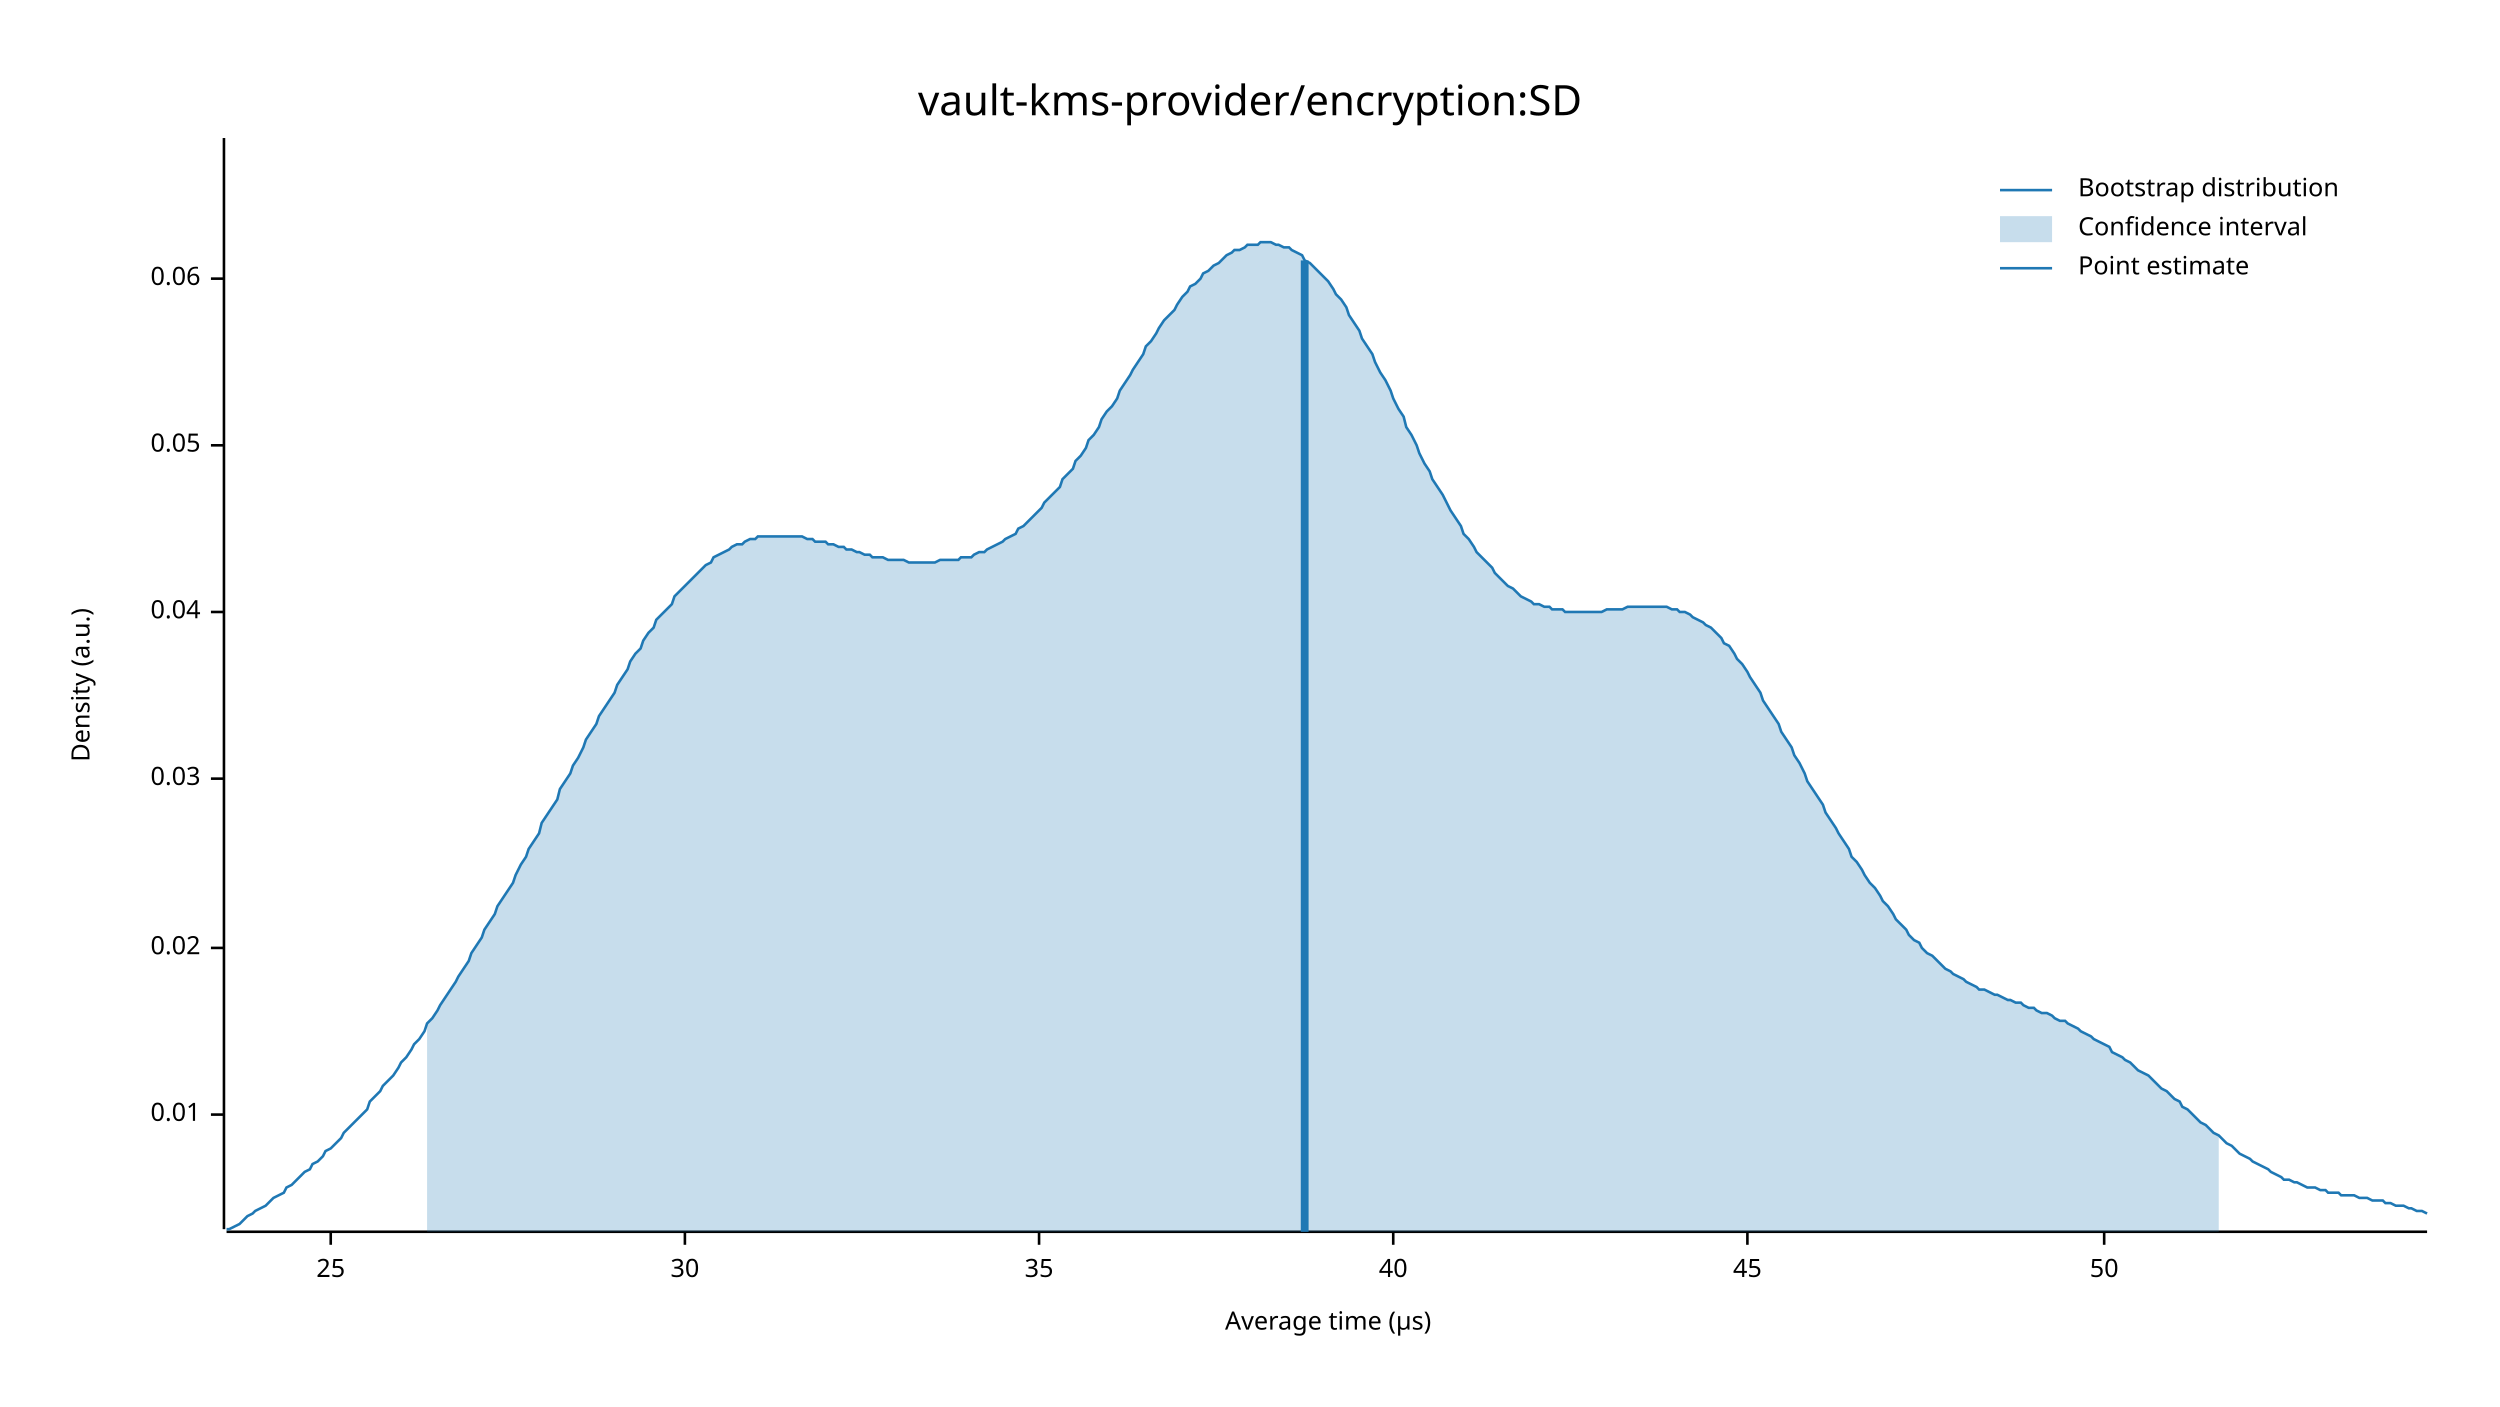
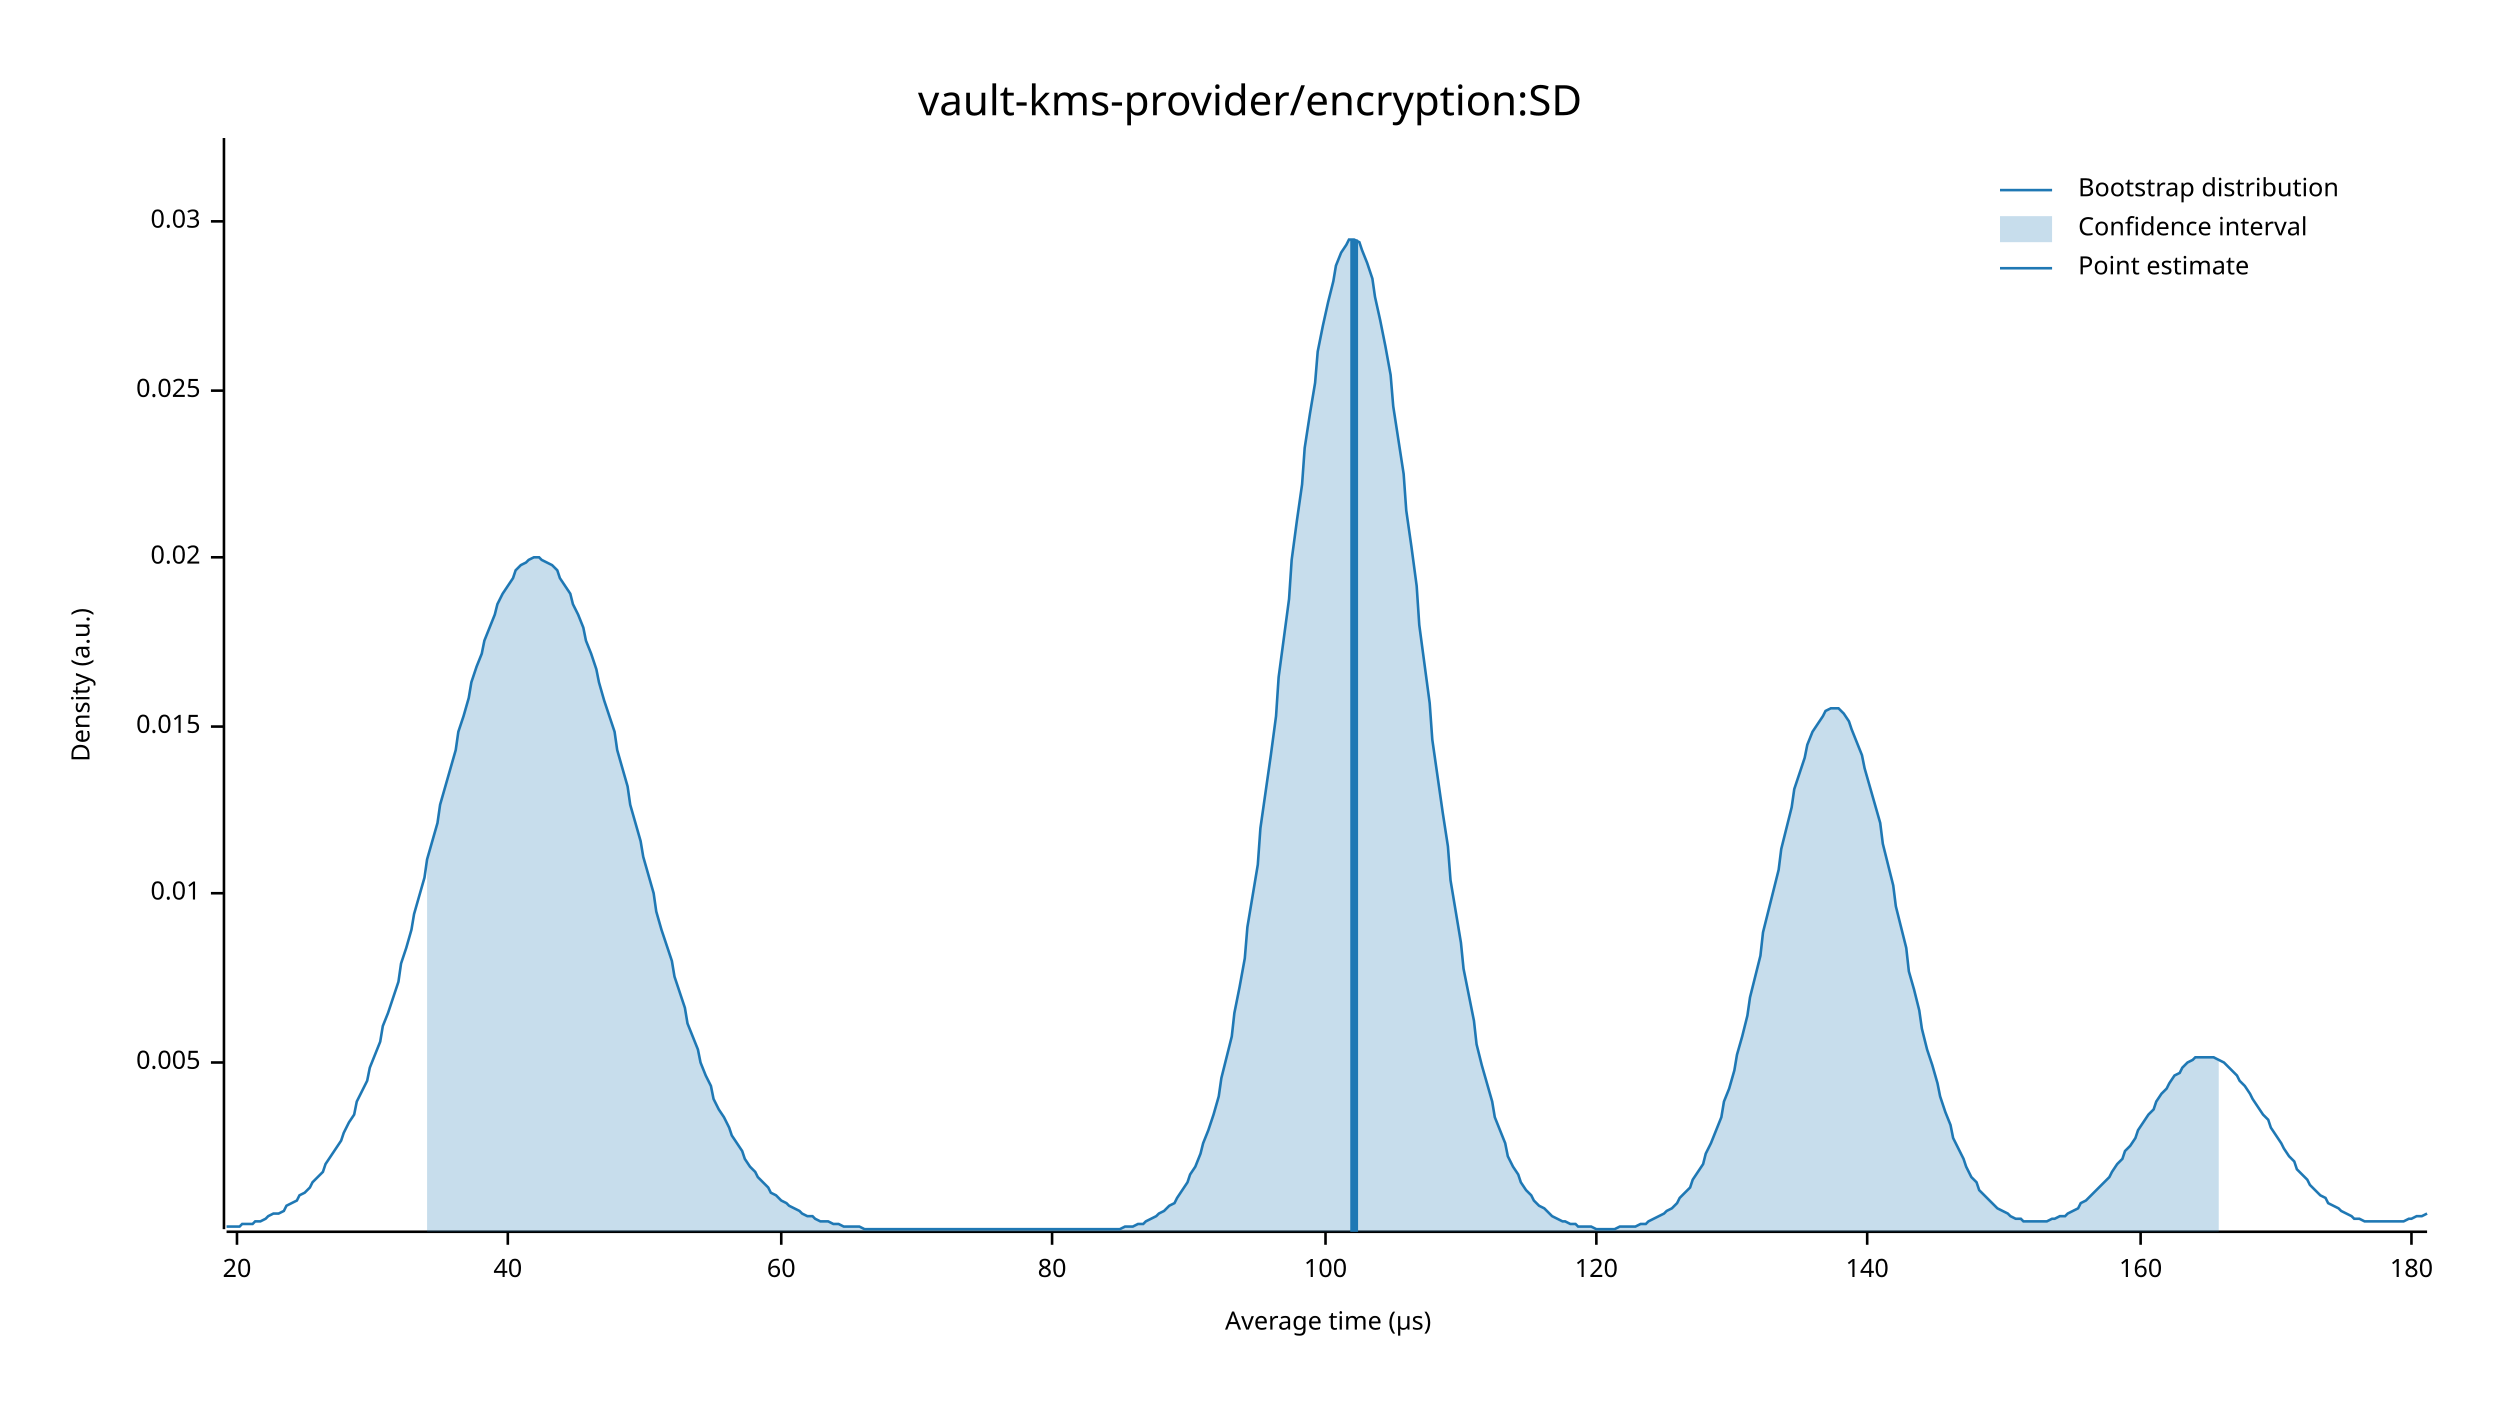
<svg xmlns="http://www.w3.org/2000/svg" width="960" height="540" viewBox="0 0 960 540">
  <text x="480" y="32" dy="0.76em" text-anchor="middle" font-family="sans-serif" font-size="16.129" opacity="1" fill="#000000">
vault-kms-provider/encryption:SD
</text>
  <text x="27" y="263" dy="0.76em" text-anchor="middle" font-family="sans-serif" font-size="9.677" opacity="1" fill="#000000" transform="rotate(270, 27, 263)">
Density (a.u.)
</text>
  <text x="510" y="513" dy="-0.5ex" text-anchor="middle" font-family="sans-serif" font-size="9.677" opacity="1" fill="#000000">
Average time (µs)
</text>
  <polyline fill="none" opacity="1" stroke="#000000" stroke-width="1" points="86,53 86,472 " />
-   <text x="77" y="428" dy="0.5ex" text-anchor="end" font-family="sans-serif" font-size="9.677" opacity="1" fill="#000000">
+   <text x="77" y="408" dy="0.5ex" text-anchor="end" font-family="sans-serif" font-size="9.677" opacity="1" fill="#000000">
+ 0.005
+ </text>
+   <polyline fill="none" opacity="1" stroke="#000000" stroke-width="1" points="81,408 86,408 " />
+   <text x="77" y="343" dy="0.5ex" text-anchor="end" font-family="sans-serif" font-size="9.677" opacity="1" fill="#000000">
0.01
</text>
-   <polyline fill="none" opacity="1" stroke="#000000" stroke-width="1" points="81,428 86,428 " />
-   <text x="77" y="364" dy="0.5ex" text-anchor="end" font-family="sans-serif" font-size="9.677" opacity="1" fill="#000000">
+   <polyline fill="none" opacity="1" stroke="#000000" stroke-width="1" points="81,343 86,343 " />
+   <text x="77" y="279" dy="0.5ex" text-anchor="end" font-family="sans-serif" font-size="9.677" opacity="1" fill="#000000">
+ 0.015
+ </text>
+   <polyline fill="none" opacity="1" stroke="#000000" stroke-width="1" points="81,279 86,279 " />
+   <text x="77" y="214" dy="0.5ex" text-anchor="end" font-family="sans-serif" font-size="9.677" opacity="1" fill="#000000">
0.02
</text>
-   <polyline fill="none" opacity="1" stroke="#000000" stroke-width="1" points="81,364 86,364 " />
-   <text x="77" y="299" dy="0.5ex" text-anchor="end" font-family="sans-serif" font-size="9.677" opacity="1" fill="#000000">
+   <polyline fill="none" opacity="1" stroke="#000000" stroke-width="1" points="81,214 86,214 " />
+   <text x="77" y="150" dy="0.5ex" text-anchor="end" font-family="sans-serif" font-size="9.677" opacity="1" fill="#000000">
+ 0.025
+ </text>
+   <polyline fill="none" opacity="1" stroke="#000000" stroke-width="1" points="81,150 86,150 " />
+   <text x="77" y="85" dy="0.5ex" text-anchor="end" font-family="sans-serif" font-size="9.677" opacity="1" fill="#000000">
0.03
</text>
-   <polyline fill="none" opacity="1" stroke="#000000" stroke-width="1" points="81,299 86,299 " />
-   <text x="77" y="235" dy="0.5ex" text-anchor="end" font-family="sans-serif" font-size="9.677" opacity="1" fill="#000000">
- 0.04
+   <polyline fill="none" opacity="1" stroke="#000000" stroke-width="1" points="81,85 86,85 " />
+   <polyline fill="none" opacity="1" stroke="#000000" stroke-width="1" points="87,473 932,473 " />
+   <text x="91" y="483" dy="0.76em" text-anchor="middle" font-family="sans-serif" font-size="9.677" opacity="1" fill="#000000">
+ 20
</text>
-   <polyline fill="none" opacity="1" stroke="#000000" stroke-width="1" points="81,235 86,235 " />
-   <text x="77" y="171" dy="0.5ex" text-anchor="end" font-family="sans-serif" font-size="9.677" opacity="1" fill="#000000">
- 0.05
- </text>
-   <polyline fill="none" opacity="1" stroke="#000000" stroke-width="1" points="81,171 86,171 " />
-   <text x="77" y="107" dy="0.5ex" text-anchor="end" font-family="sans-serif" font-size="9.677" opacity="1" fill="#000000">
- 0.06
- </text>
-   <polyline fill="none" opacity="1" stroke="#000000" stroke-width="1" points="81,107 86,107 " />
-   <polyline fill="none" opacity="1" stroke="#000000" stroke-width="1" points="87,473 932,473 " />
-   <text x="127" y="483" dy="0.76em" text-anchor="middle" font-family="sans-serif" font-size="9.677" opacity="1" fill="#000000">
- 25
- </text>
-   <polyline fill="none" opacity="1" stroke="#000000" stroke-width="1" points="127,473 127,478 " />
-   <text x="263" y="483" dy="0.76em" text-anchor="middle" font-family="sans-serif" font-size="9.677" opacity="1" fill="#000000">
- 30
- </text>
-   <polyline fill="none" opacity="1" stroke="#000000" stroke-width="1" points="263,473 263,478 " />
-   <text x="399" y="483" dy="0.76em" text-anchor="middle" font-family="sans-serif" font-size="9.677" opacity="1" fill="#000000">
- 35
- </text>
-   <polyline fill="none" opacity="1" stroke="#000000" stroke-width="1" points="399,473 399,478 " />
-   <text x="535" y="483" dy="0.76em" text-anchor="middle" font-family="sans-serif" font-size="9.677" opacity="1" fill="#000000">
+   <polyline fill="none" opacity="1" stroke="#000000" stroke-width="1" points="91,473 91,478 " />
+   <text x="195" y="483" dy="0.76em" text-anchor="middle" font-family="sans-serif" font-size="9.677" opacity="1" fill="#000000">
40
</text>
-   <polyline fill="none" opacity="1" stroke="#000000" stroke-width="1" points="535,473 535,478 " />
-   <text x="671" y="483" dy="0.76em" text-anchor="middle" font-family="sans-serif" font-size="9.677" opacity="1" fill="#000000">
- 45
+   <polyline fill="none" opacity="1" stroke="#000000" stroke-width="1" points="195,473 195,478 " />
+   <text x="300" y="483" dy="0.76em" text-anchor="middle" font-family="sans-serif" font-size="9.677" opacity="1" fill="#000000">
+ 60
</text>
-   <polyline fill="none" opacity="1" stroke="#000000" stroke-width="1" points="671,473 671,478 " />
-   <text x="808" y="483" dy="0.76em" text-anchor="middle" font-family="sans-serif" font-size="9.677" opacity="1" fill="#000000">
- 50
+   <polyline fill="none" opacity="1" stroke="#000000" stroke-width="1" points="300,473 300,478 " />
+   <text x="404" y="483" dy="0.76em" text-anchor="middle" font-family="sans-serif" font-size="9.677" opacity="1" fill="#000000">
+ 80
</text>
-   <polyline fill="none" opacity="1" stroke="#000000" stroke-width="1" points="808,473 808,478 " />
-   <polyline fill="none" opacity="1" stroke="#1F78B4" stroke-width="1" points="87,472 88,472 90,471 92,470 93,469 95,467 97,466 98,465 100,464 102,463 103,462 105,460 107,459 109,458 110,456 112,455 114,453 115,452 117,450 119,449 120,447 122,446 124,444 125,442 127,441 129,439 131,437 132,435 134,433 136,431 137,430 139,428 141,426 142,423 144,421 146,419 147,417 149,415 151,413 153,410 154,408 156,406 158,403 159,401 161,399 163,396 164,393 166,391 168,388 169,386 171,383 173,380 175,377 176,375 178,372 180,369 181,366 183,363 185,360 186,357 188,354 190,351 191,348 193,345 195,342 197,339 198,336 200,332 202,329 203,326 205,323 207,320 208,316 210,313 212,310 214,307 215,303 217,300 219,297 220,294 222,291 224,287 225,284 227,281 229,278 230,275 232,272 234,269 236,266 237,263 239,260 241,257 242,254 244,251 246,249 247,246 249,243 251,241 252,238 254,236 256,234 258,232 259,229 261,227 263,225 264,224 266,222 268,220 269,219 271,217 273,216 274,214 276,213 278,212 280,211 281,210 283,209 285,209 286,208 288,207 290,207 291,206 293,206 295,206 296,206 298,206 300,206 302,206 303,206 305,206 307,206 308,206 310,207 312,207 313,208 315,208 317,208 318,209 320,209 322,210 324,210 325,211 327,211 329,212 330,212 332,213 334,213 335,214 337,214 339,214 341,215 342,215 344,215 346,215 347,215 349,216 351,216 352,216 354,216 356,216 357,216 359,216 361,215 363,215 364,215 366,215 368,215 369,214 371,214 373,214 374,213 376,212 378,212 379,211 381,210 383,209 385,208 386,207 388,206 390,205 391,203 393,202 395,200 396,199 398,197 400,195 401,193 403,191 405,189 407,187 408,184 410,182 412,180 413,177 415,175 417,172 418,169 420,167 422,164 423,161 425,158 427,156 429,153 430,150 432,147 434,144 435,142 437,139 439,136 440,133 442,131 444,128 445,126 447,123 449,121 451,119 452,117 454,114 456,112 457,110 459,109 461,107 462,105 464,104 466,102 468,101 469,100 471,98 473,97 474,96 476,96 478,95 479,94 481,94 483,94 484,93 486,93 488,93 490,94 491,94 493,95 495,95 496,96 498,97 500,98 501,100 503,101 505,103 506,104 508,106 510,108 512,111 513,113 515,115 517,118 518,121 520,124 522,127 523,130 525,133 527,136 528,139 530,143 532,146 534,150 535,153 537,157 539,160 540,164 542,167 544,171 545,174 547,178 549,181 550,184 552,187 554,190 556,194 557,196 559,199 561,202 562,205 564,207 566,210 567,212 569,214 571,216 573,218 574,220 576,222 578,224 579,225 581,226 583,228 584,229 586,230 588,231 589,232 591,232 593,233 595,233 596,234 598,234 600,234 601,235 603,235 605,235 606,235 608,235 610,235 611,235 613,235 615,235 617,234 618,234 620,234 622,234 623,234 625,233 627,233 628,233 630,233 632,233 633,233 635,233 637,233 639,233 640,233 642,234 644,234 645,235 647,235 649,236 650,237 652,238 654,239 655,240 657,241 659,243 661,245 662,247 664,248 666,251 667,253 669,255 671,258 672,260 674,263 676,266 677,269 679,272 681,275 683,278 684,281 686,284 688,287 689,290 691,293 693,297 694,300 696,303 698,306 700,309 701,312 703,315 705,318 706,320 708,323 710,326 711,329 713,331 715,334 716,336 718,339 720,341 722,344 723,346 725,348 727,351 728,353 730,355 732,357 733,359 735,361 737,362 738,364 740,366 742,367 744,369 745,370 747,372 749,373 750,374 752,375 754,376 755,377 757,378 759,379 760,380 762,380 764,381 766,382 767,382 769,383 771,384 772,384 774,385 776,385 777,386 779,387 781,387 782,388 784,389 786,389 788,390 789,391 791,392 793,392 794,393 796,394 798,395 799,396 801,397 803,398 804,399 806,400 808,401 810,402 811,404 813,405 815,406 816,407 818,408 820,410 821,411 823,412 825,413 827,415 828,416 830,418 832,419 833,420 835,422 837,423 838,425 840,426 842,428 843,429 845,431 847,432 849,434 850,435 852,436 854,438 855,439 857,440 859,442 860,443 862,444 864,445 865,446 867,447 869,448 871,449 872,450 874,451 876,452 877,453 879,453 881,454 882,454 884,455 886,456 887,456 889,456 891,457 893,457 894,458 896,458 898,458 899,459 901,459 903,459 904,459 906,460 908,460 909,460 911,461 913,461 915,461 916,462 918,462 920,463 921,463 923,463 925,464 926,464 928,465 930,465 932,466 " />
-   <polygon opacity="0.25" fill="#1F78B4" points="164,393 166,391 168,388 169,386 171,383 173,380 175,377 176,375 178,372 180,369 181,366 183,363 185,360 186,357 188,354 190,351 191,348 193,345 195,342 197,339 198,336 200,332 202,329 203,326 205,323 207,320 208,316 210,313 212,310 214,307 215,303 217,300 219,297 220,294 222,291 224,287 225,284 227,281 229,278 230,275 232,272 234,269 236,266 237,263 239,260 241,257 242,254 244,251 246,249 247,246 249,243 251,241 252,238 254,236 256,234 258,232 259,229 261,227 263,225 264,224 266,222 268,220 269,219 271,217 273,216 274,214 276,213 278,212 280,211 281,210 283,209 285,209 286,208 288,207 290,207 291,206 293,206 295,206 296,206 298,206 300,206 302,206 303,206 305,206 307,206 308,206 310,207 312,207 313,208 315,208 317,208 318,209 320,209 322,210 324,210 325,211 327,211 329,212 330,212 332,213 334,213 335,214 337,214 339,214 341,215 342,215 344,215 346,215 347,215 349,216 351,216 352,216 354,216 356,216 357,216 359,216 361,215 363,215 364,215 366,215 368,215 369,214 371,214 373,214 374,213 376,212 378,212 379,211 381,210 383,209 385,208 386,207 388,206 390,205 391,203 393,202 395,200 396,199 398,197 400,195 401,193 403,191 405,189 407,187 408,184 410,182 412,180 413,177 415,175 417,172 418,169 420,167 422,164 423,161 425,158 427,156 429,153 430,150 432,147 434,144 435,142 437,139 439,136 440,133 442,131 444,128 445,126 447,123 449,121 451,119 452,117 454,114 456,112 457,110 459,109 461,107 462,105 464,104 466,102 468,101 469,100 471,98 473,97 474,96 476,96 478,95 479,94 481,94 483,94 484,93 486,93 488,93 490,94 491,94 493,95 495,95 496,96 498,97 500,98 501,100 503,101 505,103 506,104 508,106 510,108 512,111 513,113 515,115 517,118 518,121 520,124 522,127 523,130 525,133 527,136 528,139 530,143 532,146 534,150 535,153 537,157 539,160 540,164 542,167 544,171 545,174 547,178 549,181 550,184 552,187 554,190 556,194 557,196 559,199 561,202 562,205 564,207 566,210 567,212 569,214 571,216 573,218 574,220 576,222 578,224 579,225 581,226 583,228 584,229 586,230 588,231 589,232 591,232 593,233 595,233 596,234 598,234 600,234 601,235 603,235 605,235 606,235 608,235 610,235 611,235 613,235 615,235 617,234 618,234 620,234 622,234 623,234 625,233 627,233 628,233 630,233 632,233 633,233 635,233 637,233 639,233 640,233 642,234 644,234 645,235 647,235 649,236 650,237 652,238 654,239 655,240 657,241 659,243 661,245 662,247 664,248 666,251 667,253 669,255 671,258 672,260 674,263 676,266 677,269 679,272 681,275 683,278 684,281 686,284 688,287 689,290 691,293 693,297 694,300 696,303 698,306 700,309 701,312 703,315 705,318 706,320 708,323 710,326 711,329 713,331 715,334 716,336 718,339 720,341 722,344 723,346 725,348 727,351 728,353 730,355 732,357 733,359 735,361 737,362 738,364 740,366 742,367 744,369 745,370 747,372 749,373 750,374 752,375 754,376 755,377 757,378 759,379 760,380 762,380 764,381 766,382 767,382 769,383 771,384 772,384 774,385 776,385 777,386 779,387 781,387 782,388 784,389 786,389 788,390 789,391 791,392 793,392 794,393 796,394 798,395 799,396 801,397 803,398 804,399 806,400 808,401 810,402 811,404 813,405 815,406 816,407 818,408 820,410 821,411 823,412 825,413 827,415 828,416 830,418 832,419 833,420 835,422 837,423 838,425 840,426 842,428 843,429 845,431 847,432 849,434 850,435 852,436 852,473 164,473 " />
-   <polyline fill="none" opacity="1" stroke="#1F78B4" stroke-width="3" points="501,473 501,100 " />
+   <polyline fill="none" opacity="1" stroke="#000000" stroke-width="1" points="404,473 404,478 " />
+   <text x="509" y="483" dy="0.76em" text-anchor="middle" font-family="sans-serif" font-size="9.677" opacity="1" fill="#000000">
+ 100
+ </text>
+   <polyline fill="none" opacity="1" stroke="#000000" stroke-width="1" points="509,473 509,478 " />
+   <text x="613" y="483" dy="0.76em" text-anchor="middle" font-family="sans-serif" font-size="9.677" opacity="1" fill="#000000">
+ 120
+ </text>
+   <polyline fill="none" opacity="1" stroke="#000000" stroke-width="1" points="613,473 613,478 " />
+   <text x="717" y="483" dy="0.76em" text-anchor="middle" font-family="sans-serif" font-size="9.677" opacity="1" fill="#000000">
+ 140
+ </text>
+   <polyline fill="none" opacity="1" stroke="#000000" stroke-width="1" points="717,473 717,478 " />
+   <text x="822" y="483" dy="0.76em" text-anchor="middle" font-family="sans-serif" font-size="9.677" opacity="1" fill="#000000">
+ 160
+ </text>
+   <polyline fill="none" opacity="1" stroke="#000000" stroke-width="1" points="822,473 822,478 " />
+   <text x="926" y="483" dy="0.76em" text-anchor="middle" font-family="sans-serif" font-size="9.677" opacity="1" fill="#000000">
+ 180
+ </text>
+   <polyline fill="none" opacity="1" stroke="#000000" stroke-width="1" points="926,473 926,478 " />
+   <polyline fill="none" opacity="1" stroke="#1F78B4" stroke-width="1" points="87,471 88,471 90,471 92,471 93,470 95,470 97,470 98,469 100,469 102,468 103,467 105,466 107,466 109,465 110,463 112,462 114,461 115,459 117,458 119,456 120,454 122,452 124,450 125,447 127,444 129,441 131,438 132,435 134,431 136,428 137,423 139,419 141,415 142,410 144,405 146,400 147,394 149,389 151,383 153,377 154,370 156,364 158,357 159,351 161,344 163,337 164,330 166,323 168,316 169,309 171,302 173,295 175,288 176,281 178,275 180,268 181,262 183,256 185,251 186,246 188,241 190,236 191,232 193,228 195,225 197,222 198,219 200,217 202,216 203,215 205,214 207,214 208,215 210,216 212,217 214,219 215,222 217,225 219,228 220,232 222,236 224,241 225,246 227,251 229,257 230,262 232,269 234,275 236,281 237,288 239,295 241,302 242,309 244,316 246,323 247,329 249,336 251,343 252,350 254,357 256,363 258,369 259,375 261,381 263,387 264,393 266,398 268,403 269,408 271,413 273,417 274,422 276,426 278,429 280,433 281,436 283,439 285,442 286,445 288,448 290,450 291,452 293,454 295,456 296,458 298,459 300,461 302,462 303,463 305,464 307,465 308,466 310,467 312,467 313,468 315,469 317,469 318,469 320,470 322,470 324,471 325,471 327,471 329,471 330,471 332,472 334,472 335,472 337,472 339,472 341,472 342,472 344,472 346,472 347,472 349,472 351,472 352,472 354,472 356,472 357,472 359,472 361,472 363,472 364,472 366,472 368,472 369,472 371,472 373,472 374,472 376,472 378,472 379,472 381,472 383,472 385,472 386,472 388,472 390,472 391,472 393,472 395,472 396,472 398,472 400,472 401,472 403,472 405,472 407,472 408,472 410,472 412,472 413,472 415,472 417,472 418,472 420,472 422,472 423,472 425,472 427,472 429,472 430,472 432,471 434,471 435,471 437,470 439,470 440,469 442,468 444,467 445,466 447,465 449,463 451,462 452,460 454,457 456,454 457,451 459,448 461,443 462,439 464,434 466,428 468,421 469,414 471,406 473,398 474,389 476,379 478,368 479,356 481,344 483,332 484,318 486,304 488,290 490,275 491,260 493,245 495,230 496,215 498,200 500,186 501,172 503,159 505,147 506,135 508,125 510,116 512,108 513,102 515,97 517,94 518,92 520,92 522,93 523,96 525,101 527,107 528,114 530,123 532,133 534,144 535,156 537,169 539,182 540,196 542,210 544,225 545,240 547,255 549,270 550,284 552,298 554,312 556,325 557,338 559,350 561,362 562,372 564,382 566,392 567,401 569,409 571,416 573,423 574,429 576,434 578,439 579,444 581,448 583,451 584,454 586,457 588,459 589,461 591,463 593,464 595,466 596,467 598,468 600,469 601,469 603,470 605,470 606,471 608,471 610,471 611,471 613,472 615,472 617,472 618,472 620,472 622,471 623,471 625,471 627,471 628,471 630,470 632,470 633,469 635,468 637,467 639,466 640,465 642,464 644,462 645,460 647,458 649,456 650,453 652,450 654,447 655,443 657,439 659,434 661,429 662,423 664,418 666,411 667,405 669,398 671,390 672,383 674,375 676,367 677,358 679,350 681,342 683,334 684,326 686,318 688,310 689,303 691,297 693,291 694,286 696,281 698,278 700,275 701,273 703,272 705,272 706,272 708,274 710,277 711,280 713,285 715,290 716,295 718,302 720,309 722,316 723,324 725,332 727,340 728,348 730,356 732,364 733,373 735,380 737,388 738,395 740,403 742,409 744,416 745,421 747,427 749,432 750,437 752,441 754,445 755,448 757,452 759,454 760,457 762,459 764,461 766,463 767,464 769,465 771,466 772,467 774,468 776,468 777,469 779,469 781,469 782,469 784,469 786,469 788,468 789,468 791,467 793,467 794,466 796,465 798,464 799,462 801,461 803,459 804,458 806,456 808,454 810,452 811,450 813,447 815,445 816,442 818,440 820,437 821,434 823,431 825,428 827,426 828,423 830,420 832,418 833,416 835,413 837,412 838,410 840,408 842,407 843,406 845,406 847,406 849,406 850,406 852,407 854,408 855,409 857,411 859,413 860,415 862,417 864,420 865,422 867,425 869,428 871,430 872,433 874,436 876,439 877,441 879,444 881,446 882,449 884,451 886,453 887,455 889,457 891,459 893,460 894,462 896,463 898,464 899,465 901,466 903,467 904,468 906,468 908,469 909,469 911,469 913,469 915,469 916,469 918,469 920,469 921,469 923,469 925,468 926,468 928,467 930,467 932,466 " />
+   <polygon opacity="0.25" fill="#1F78B4" points="164,330 166,323 168,316 169,309 171,302 173,295 175,288 176,281 178,275 180,268 181,262 183,256 185,251 186,246 188,241 190,236 191,232 193,228 195,225 197,222 198,219 200,217 202,216 203,215 205,214 207,214 208,215 210,216 212,217 214,219 215,222 217,225 219,228 220,232 222,236 224,241 225,246 227,251 229,257 230,262 232,269 234,275 236,281 237,288 239,295 241,302 242,309 244,316 246,323 247,329 249,336 251,343 252,350 254,357 256,363 258,369 259,375 261,381 263,387 264,393 266,398 268,403 269,408 271,413 273,417 274,422 276,426 278,429 280,433 281,436 283,439 285,442 286,445 288,448 290,450 291,452 293,454 295,456 296,458 298,459 300,461 302,462 303,463 305,464 307,465 308,466 310,467 312,467 313,468 315,469 317,469 318,469 320,470 322,470 324,471 325,471 327,471 329,471 330,471 332,472 334,472 335,472 337,472 339,472 341,472 342,472 344,472 346,472 347,472 349,472 351,472 352,472 354,472 356,472 357,472 359,472 361,472 363,472 364,472 366,472 368,472 369,472 371,472 373,472 374,472 376,472 378,472 379,472 381,472 383,472 385,472 386,472 388,472 390,472 391,472 393,472 395,472 396,472 398,472 400,472 401,472 403,472 405,472 407,472 408,472 410,472 412,472 413,472 415,472 417,472 418,472 420,472 422,472 423,472 425,472 427,472 429,472 430,472 432,471 434,471 435,471 437,470 439,470 440,469 442,468 444,467 445,466 447,465 449,463 451,462 452,460 454,457 456,454 457,451 459,448 461,443 462,439 464,434 466,428 468,421 469,414 471,406 473,398 474,389 476,379 478,368 479,356 481,344 483,332 484,318 486,304 488,290 490,275 491,260 493,245 495,230 496,215 498,200 500,186 501,172 503,159 505,147 506,135 508,125 510,116 512,108 513,102 515,97 517,94 518,92 520,92 522,93 523,96 525,101 527,107 528,114 530,123 532,133 534,144 535,156 537,169 539,182 540,196 542,210 544,225 545,240 547,255 549,270 550,284 552,298 554,312 556,325 557,338 559,350 561,362 562,372 564,382 566,392 567,401 569,409 571,416 573,423 574,429 576,434 578,439 579,444 581,448 583,451 584,454 586,457 588,459 589,461 591,463 593,464 595,466 596,467 598,468 600,469 601,469 603,470 605,470 606,471 608,471 610,471 611,471 613,472 615,472 617,472 618,472 620,472 622,471 623,471 625,471 627,471 628,471 630,470 632,470 633,469 635,468 637,467 639,466 640,465 642,464 644,462 645,460 647,458 649,456 650,453 652,450 654,447 655,443 657,439 659,434 661,429 662,423 664,418 666,411 667,405 669,398 671,390 672,383 674,375 676,367 677,358 679,350 681,342 683,334 684,326 686,318 688,310 689,303 691,297 693,291 694,286 696,281 698,278 700,275 701,273 703,272 705,272 706,272 708,274 710,277 711,280 713,285 715,290 716,295 718,302 720,309 722,316 723,324 725,332 727,340 728,348 730,356 732,364 733,373 735,380 737,388 738,395 740,403 742,409 744,416 745,421 747,427 749,432 750,437 752,441 754,445 755,448 757,452 759,454 760,457 762,459 764,461 766,463 767,464 769,465 771,466 772,467 774,468 776,468 777,469 779,469 781,469 782,469 784,469 786,469 788,468 789,468 791,467 793,467 794,466 796,465 798,464 799,462 801,461 803,459 804,458 806,456 808,454 810,452 811,450 813,447 815,445 816,442 818,440 820,437 821,434 823,431 825,428 827,426 828,423 830,420 832,418 833,416 835,413 837,412 838,410 840,408 842,407 843,406 845,406 847,406 849,406 850,406 852,407 852,473 164,473 " />
+   <polyline fill="none" opacity="1" stroke="#1F78B4" stroke-width="3" points="520,473 520,92 " />
  <text x="798" y="68" dy="0.76em" text-anchor="start" font-family="sans-serif" font-size="9.677" opacity="1" fill="#000000">
Bootstrap distribution
</text>
  <text x="798" y="83" dy="0.76em" text-anchor="start" font-family="sans-serif" font-size="9.677" opacity="1" fill="#000000">
Confidence interval
</text>
  <text x="798" y="98" dy="0.76em" text-anchor="start" font-family="sans-serif" font-size="9.677" opacity="1" fill="#000000">
Point estimate
</text>
  <polyline fill="none" opacity="1" stroke="#1F78B4" stroke-width="1" points="768,73 788,73 " />
  <rect x="768" y="83" width="20" height="10" opacity="0.25" fill="#1F78B4" stroke="none" />
  <polyline fill="none" opacity="1" stroke="#1F78B4" stroke-width="1" points="768,103 788,103 " />
</svg>
